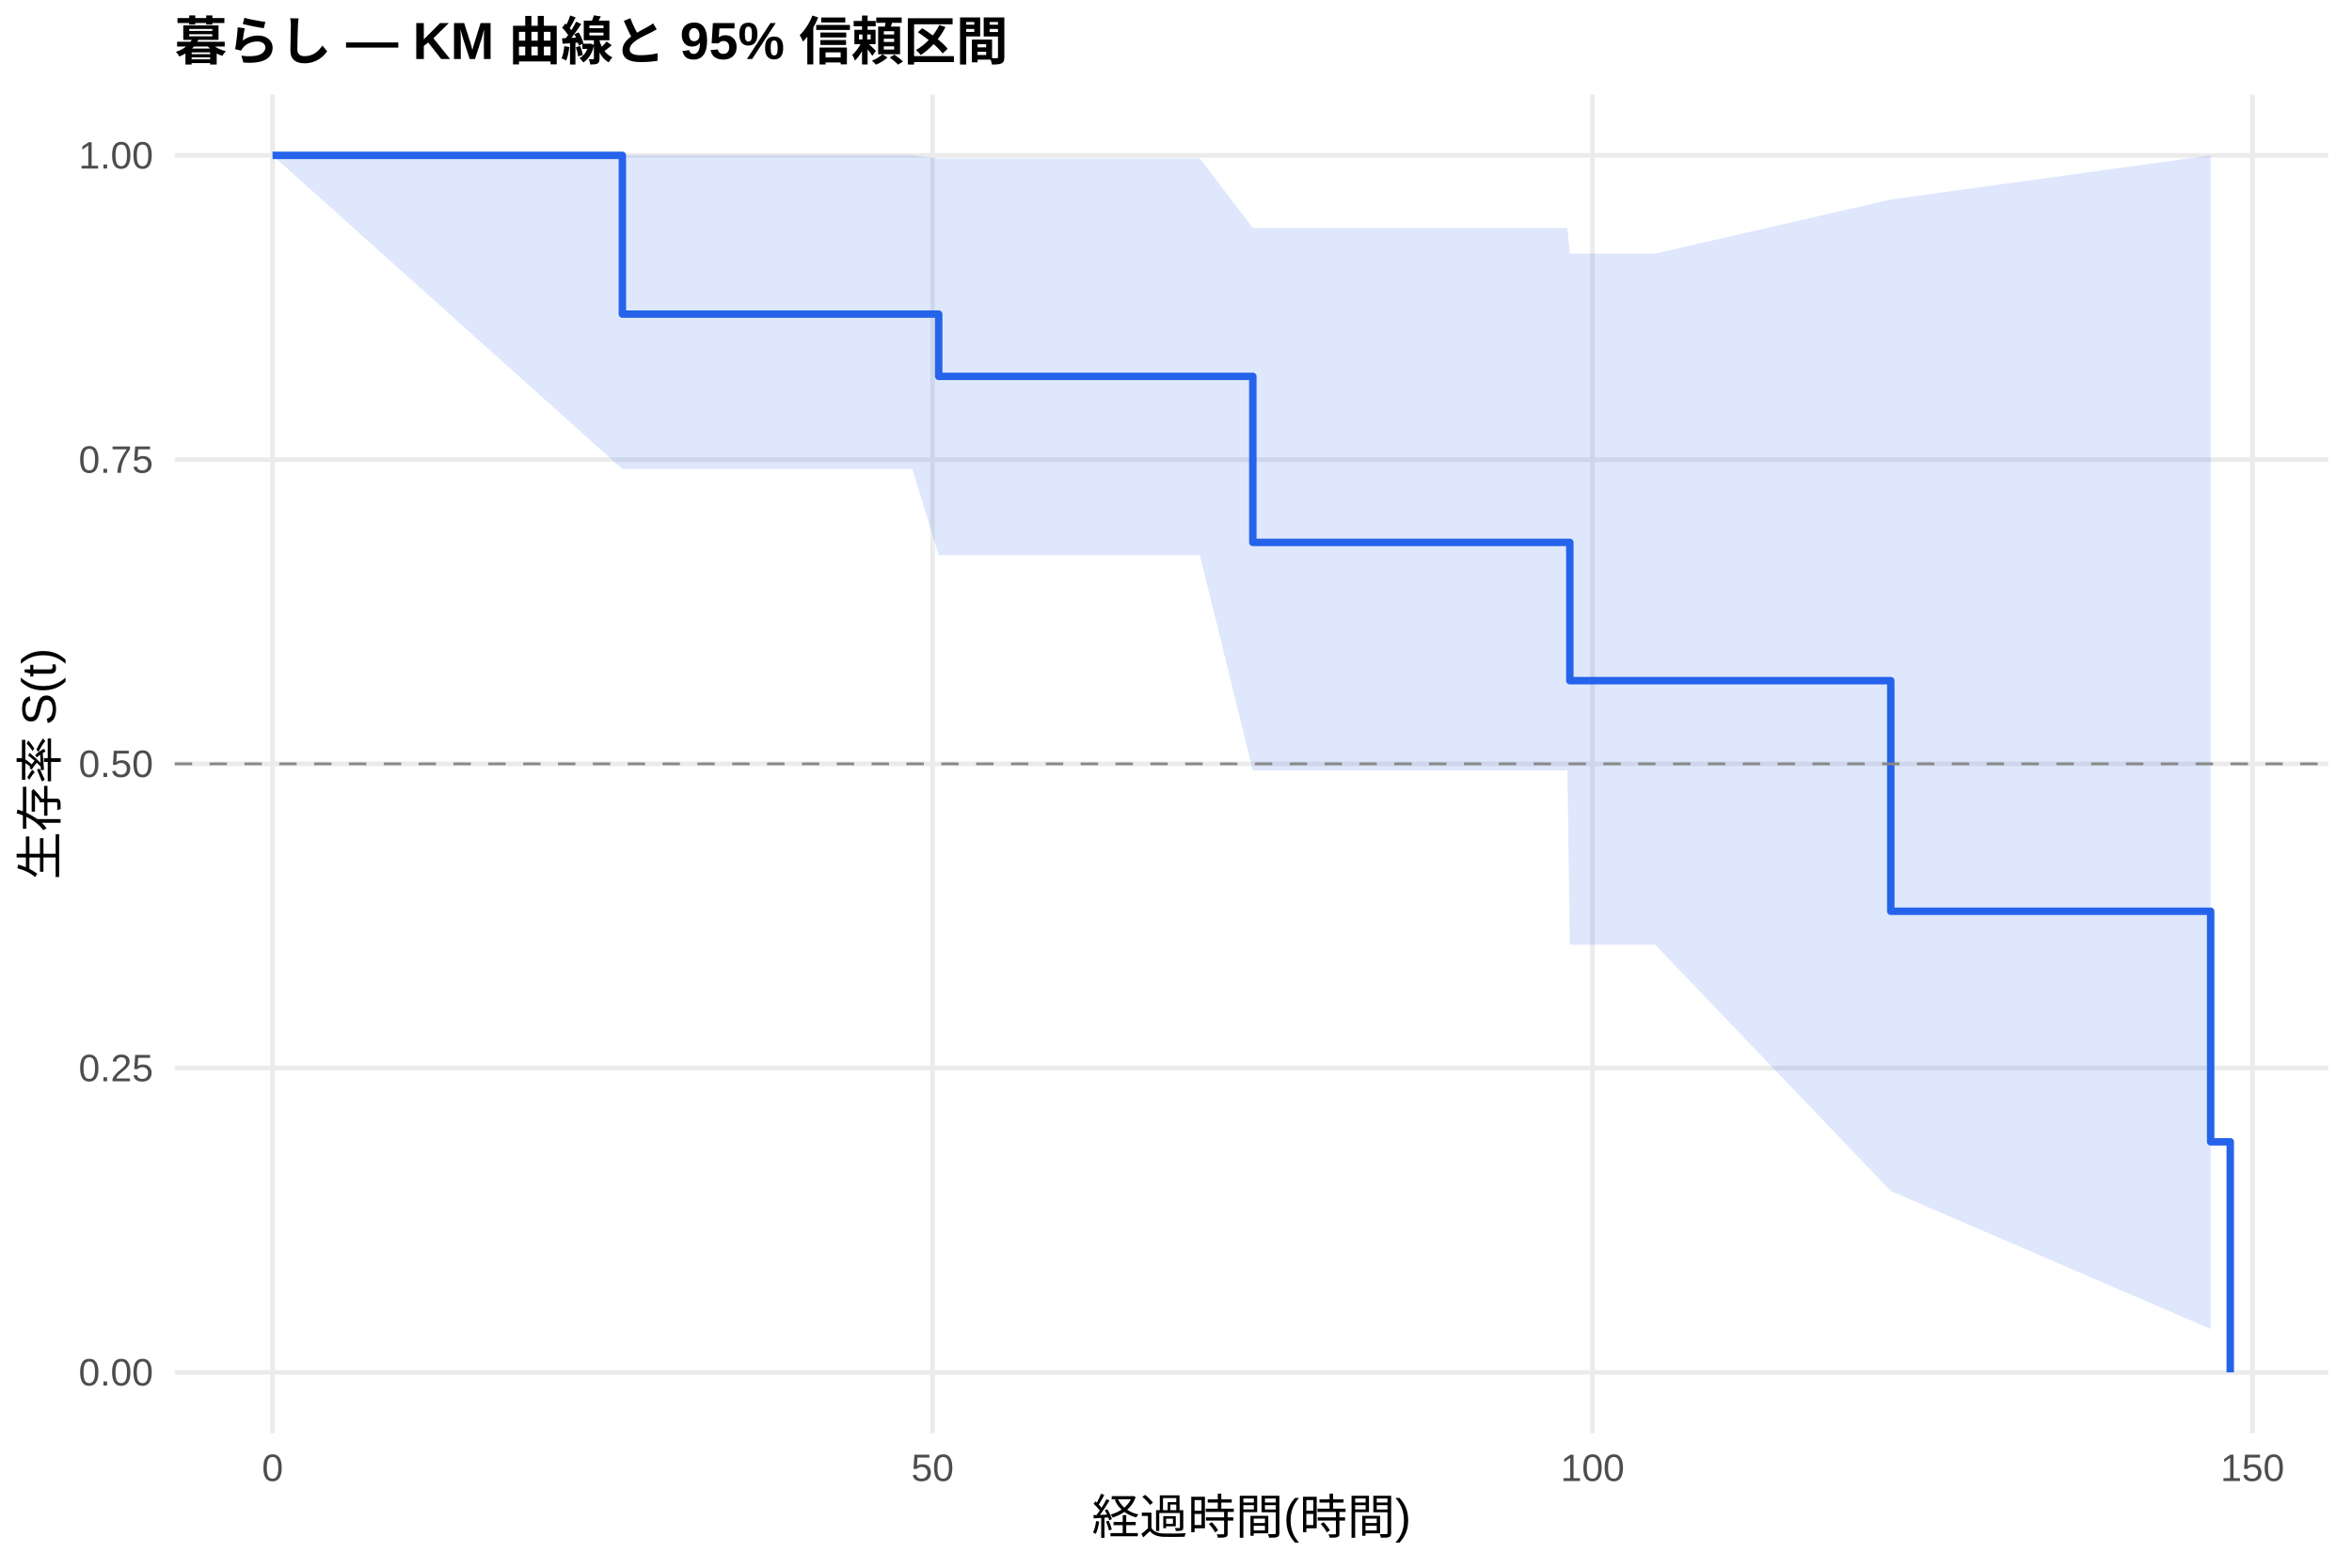
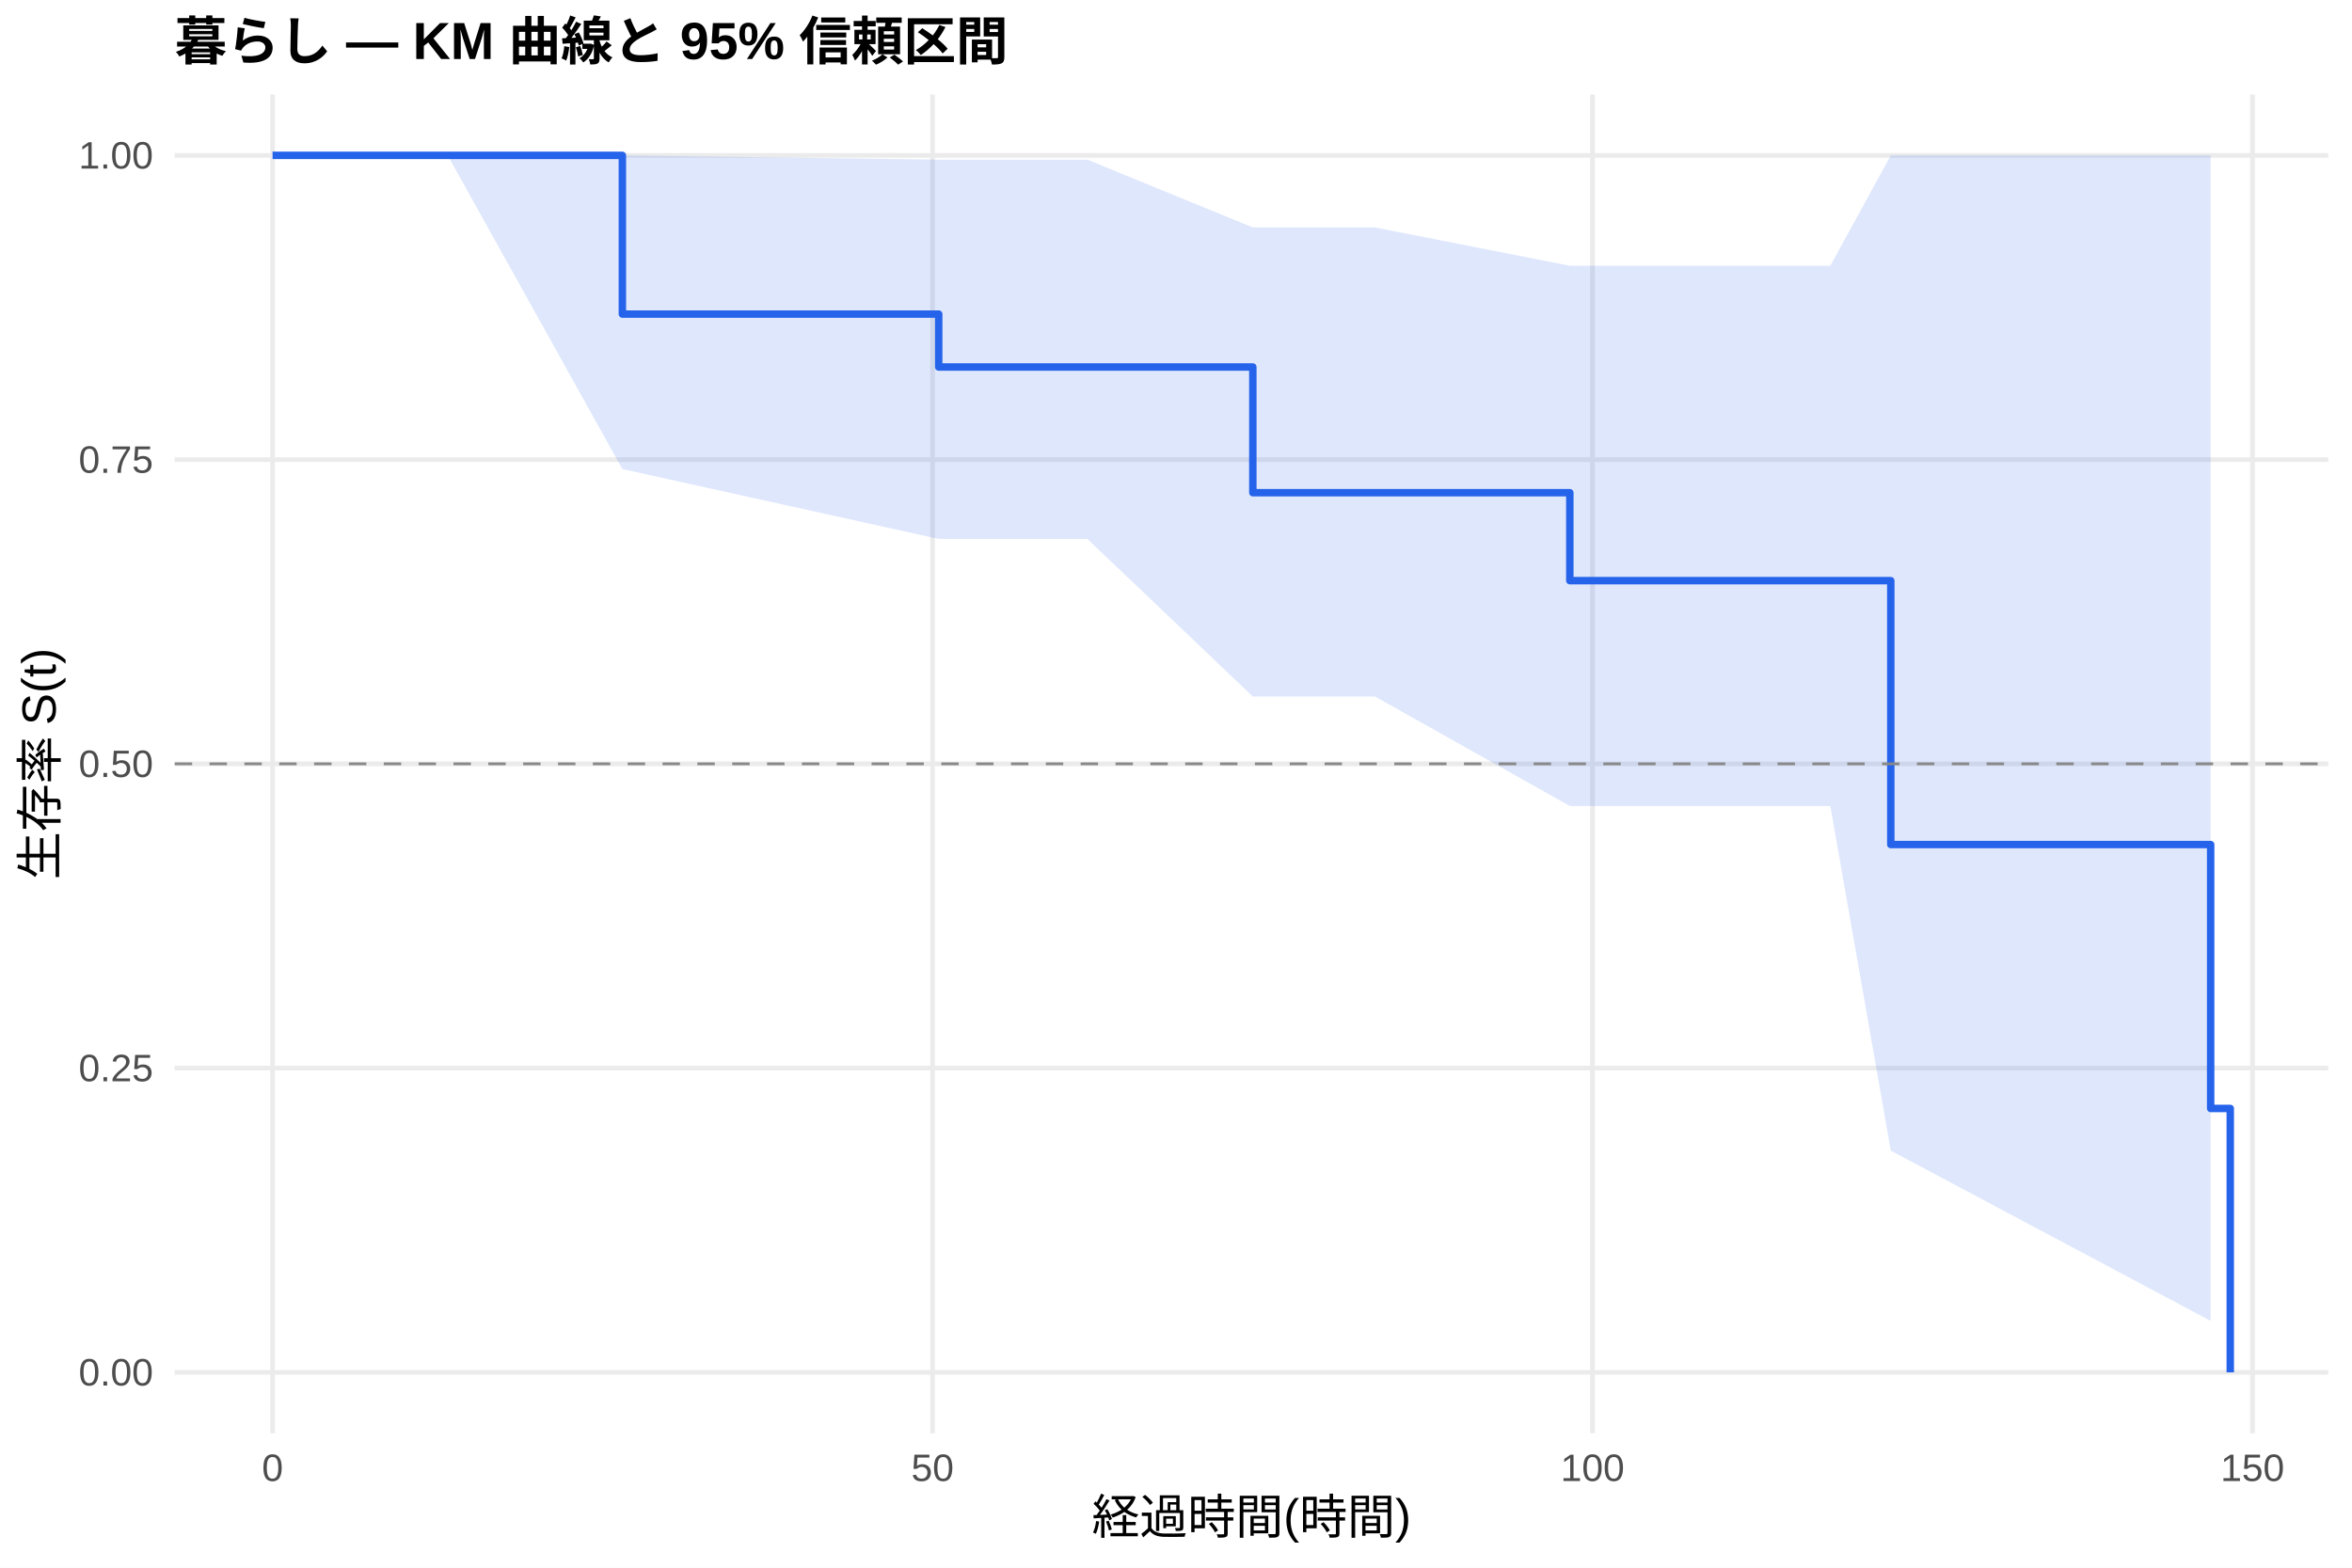
<svg xmlns="http://www.w3.org/2000/svg" width="540.00pt" height="360.00pt" viewBox="0 0 540.00 360.00">
  <g class="svglite">
    <defs>
      <style type="text/css">
    .svglite line, .svglite polyline, .svglite polygon, .svglite path, .svglite rect, .svglite circle {
      fill: none;
      stroke: #000000;
      stroke-linecap: round;
      stroke-linejoin: round;
      stroke-miterlimit: 10.00;
    }
    .svglite text {
      white-space: pre;
    }
    .svglite g.glyphgroup path {
      fill: inherit;
      stroke: none;
    }
  </style>
    </defs>
    <rect width="100%" height="100%" style="stroke: none; fill: #FFFFFF;" />
    <defs>
      <clipPath id="cpMC4wMHw1NDAuMDB8MC4wMHwzNjAuMDA=">
        <rect x="0.00" y="0.00" width="540.00" height="360.00" />
      </clipPath>
    </defs>
    <g clip-path="url(#cpMC4wMHw1NDAuMDB8MC4wMHwzNjAuMDA=)">
      <rect x="0" y="0.00" width="540.00" height="360.00" style="stroke-width: 1.07; stroke: none; fill: #FFFFFF;" />
    </g>
    <defs>
      <clipPath id="cpNDAuMTF8NTM0LjUyfDIxLjcxfDMyOS4xMg==">
        <rect x="40.11" y="21.71" width="494.41" height="307.41" />
      </clipPath>
    </defs>
    <g clip-path="url(#cpNDAuMTF8NTM0LjUyfDIxLjcxfDMyOS4xMg==)">
      <polyline points="40.11,315.14 534.52,315.14 " style="stroke-width: 1.07; stroke: #EBEBEB; stroke-linecap: butt;" />
      <polyline points="40.11,245.28 534.52,245.28 " style="stroke-width: 1.07; stroke: #EBEBEB; stroke-linecap: butt;" />
      <polyline points="40.11,175.41 534.52,175.41 " style="stroke-width: 1.07; stroke: #EBEBEB; stroke-linecap: butt;" />
      <polyline points="40.11,105.55 534.52,105.55 " style="stroke-width: 1.07; stroke: #EBEBEB; stroke-linecap: butt;" />
      <polyline points="40.11,35.68 534.52,35.68 " style="stroke-width: 1.07; stroke: #EBEBEB; stroke-linecap: butt;" />
      <polyline points="62.58,329.12 62.58,21.71 " style="stroke-width: 1.07; stroke: #EBEBEB; stroke-linecap: butt;" />
      <polyline points="214.10,329.12 214.10,21.71 " style="stroke-width: 1.07; stroke: #EBEBEB; stroke-linecap: butt;" />
      <polyline points="365.63,329.12 365.63,21.71 " style="stroke-width: 1.07; stroke: #EBEBEB; stroke-linecap: butt;" />
      <polyline points="517.15,329.12 517.15,21.71 " style="stroke-width: 1.07; stroke: #EBEBEB; stroke-linecap: butt;" />
-       <polygon points="62.58,35.68 142.89,35.68 191.43,35.68 200.16,35.68 209.46,35.68 215.52,36.37 261.68,36.37 264.36,36.37 267.19,36.37 275.47,36.37 287.64,52.34 336.84,52.34 359.87,52.34 360.42,58.23 380.02,58.23 434.11,45.82 507.55,35.68 507.55,305.19 434.11,273.51 380.02,216.95 360.42,216.95 359.87,176.91 336.84,176.91 287.64,176.91 275.47,127.50 267.19,127.50 264.36,127.50 261.68,127.50 215.52,127.50 209.46,107.71 200.16,107.71 191.43,107.71 142.89,107.71 62.58,35.68 " style="stroke-width: 0.00; stroke: none; stroke-linecap: butt; fill: #2563EB; fill-opacity: 0.15;" />
-       <polyline points="62.58,35.68 142.89,35.68 191.43,35.68 200.16,35.68 209.46,35.68 215.52,36.37 261.68,36.37 264.36,36.37 267.19,36.37 275.47,36.37 287.64,52.34 336.84,52.34 359.87,52.34 360.42,58.23 380.02,58.23 434.11,45.82 507.55,35.68 " style="stroke-width: 1.07; stroke: none; stroke-linecap: butt;" />
-       <polyline points="507.55,305.19 434.11,273.51 380.02,216.95 360.42,216.95 359.87,176.91 336.84,176.91 287.64,176.91 275.47,127.50 267.19,127.50 264.36,127.50 261.68,127.50 215.52,127.50 209.46,107.71 200.16,107.71 191.43,107.71 142.89,107.71 62.58,35.68 " style="stroke-width: 1.07; stroke: none; stroke-linecap: butt;" />
-       <polyline points="62.58,35.68 142.89,35.68 142.89,72.13 191.43,72.13 191.43,72.13 200.16,72.13 200.16,72.13 209.46,72.13 209.46,72.13 215.52,72.13 215.52,86.43 261.68,86.43 261.68,86.43 264.36,86.43 264.36,86.43 267.19,86.43 267.19,86.43 275.47,86.43 275.47,86.43 287.64,86.43 287.64,124.55 336.84,124.55 336.84,124.55 359.87,124.55 359.87,124.55 360.42,124.55 360.42,156.31 380.02,156.31 380.02,156.31 434.11,156.31 434.11,209.26 507.55,209.26 507.55,262.20 512.05,262.20 512.05,315.14 " style="stroke-width: 1.71; stroke: #2563EB; stroke-linecap: butt;" />
+       <polygon points="62.58,35.68 102.79,35.68 142.89,35.68 215.52,36.67 231.63,36.67 240.37,36.67 249.66,36.67 287.64,52.23 301.89,52.23 304.56,52.23 307.39,52.23 315.67,52.23 360.42,61.03 377.04,61.03 400.07,61.03 420.23,61.03 434.11,35.68 507.55,35.68 507.55,303.33 434.11,264.23 420.23,185.08 400.07,185.08 377.04,185.08 360.42,185.08 315.67,159.94 307.39,159.94 304.56,159.94 301.89,159.94 287.64,159.94 249.66,123.76 240.37,123.76 231.63,123.76 215.52,123.76 142.89,107.71 102.79,35.68 62.58,35.68 " style="stroke-width: 0.00; stroke: none; stroke-linecap: butt; fill: #2563EB; fill-opacity: 0.15;" />
+       <polyline points="62.58,35.68 102.79,35.68 142.89,35.68 215.52,36.67 231.63,36.67 240.37,36.67 249.66,36.67 287.64,52.23 301.89,52.23 304.56,52.23 307.39,52.23 315.67,52.23 360.42,61.03 377.04,61.03 400.07,61.03 420.23,61.03 434.11,35.68 507.55,35.68 " style="stroke-width: 1.07; stroke: none; stroke-linecap: butt;" />
+       <polyline points="507.55,303.33 434.11,264.23 420.23,185.08 400.07,185.08 377.04,185.08 360.42,185.08 315.67,159.94 307.39,159.94 304.56,159.94 301.89,159.94 287.64,159.94 249.66,123.76 240.37,123.76 231.63,123.76 215.52,123.76 142.89,107.71 102.79,35.68 62.58,35.68 " style="stroke-width: 1.07; stroke: none; stroke-linecap: butt;" />
+       <polyline points="62.58,35.68 102.79,35.68 102.79,35.68 142.89,35.68 142.89,72.13 215.52,72.13 215.52,84.28 231.63,84.28 231.63,84.28 240.37,84.28 240.37,84.28 249.66,84.28 249.66,84.28 287.64,84.28 287.64,113.14 301.89,113.14 301.89,113.14 304.56,113.14 304.56,113.14 307.39,113.14 307.39,113.14 315.67,113.14 315.67,113.14 360.42,113.14 360.42,133.34 377.04,133.34 377.04,133.34 400.07,133.34 400.07,133.34 420.23,133.34 420.23,133.34 434.11,133.34 434.11,193.94 507.55,193.94 507.55,254.54 512.05,254.54 512.05,315.14 " style="stroke-width: 1.71; stroke: #2563EB; stroke-linecap: butt;" />
      <line x1="40.11" y1="175.41" x2="534.52" y2="175.41" style="stroke-width: 0.64; stroke: #888888; stroke-dasharray: 4.00,4.00; stroke-linecap: butt;" />
    </g>
    <g clip-path="url(#cpMC4wMHw1NDAuMDB8MC4wMHwzNjAuMDA=)">
      <text x="35.18" y="318.17" text-anchor="end" style="font-size: 8.80px;fill: #4D4D4D; font-family: &quot;Liberation Sans&quot;;" textLength="17.11px" lengthAdjust="spacingAndGlyphs">0.00</text>
      <text x="35.18" y="248.30" text-anchor="end" style="font-size: 8.80px;fill: #4D4D4D; font-family: &quot;Liberation Sans&quot;;" textLength="17.11px" lengthAdjust="spacingAndGlyphs">0.25</text>
      <text x="35.18" y="178.44" text-anchor="end" style="font-size: 8.80px;fill: #4D4D4D; font-family: &quot;Liberation Sans&quot;;" textLength="17.11px" lengthAdjust="spacingAndGlyphs">0.50</text>
      <text x="35.18" y="108.57" text-anchor="end" style="font-size: 8.80px;fill: #4D4D4D; font-family: &quot;Liberation Sans&quot;;" textLength="17.11px" lengthAdjust="spacingAndGlyphs">0.75</text>
      <text x="35.18" y="38.71" text-anchor="end" style="font-size: 8.80px;fill: #4D4D4D; font-family: &quot;Liberation Sans&quot;;" textLength="17.11px" lengthAdjust="spacingAndGlyphs">1.00</text>
      <text x="62.58" y="340.10" text-anchor="middle" style="font-size: 8.80px;fill: #4D4D4D; font-family: &quot;Liberation Sans&quot;;" textLength="4.89px" lengthAdjust="spacingAndGlyphs">0</text>
      <text x="214.10" y="340.10" text-anchor="middle" style="font-size: 8.80px;fill: #4D4D4D; font-family: &quot;Liberation Sans&quot;;" textLength="9.78px" lengthAdjust="spacingAndGlyphs">50</text>
      <text x="365.63" y="340.10" text-anchor="middle" style="font-size: 8.80px;fill: #4D4D4D; font-family: &quot;Liberation Sans&quot;;" textLength="14.67px" lengthAdjust="spacingAndGlyphs">100</text>
      <text x="517.15" y="340.10" text-anchor="middle" style="font-size: 8.80px;fill: #4D4D4D; font-family: &quot;Liberation Sans&quot;;" textLength="14.67px" lengthAdjust="spacingAndGlyphs">150</text>
      <text x="287.32" y="352.24" text-anchor="middle" style="font-size: 11.00px; font-family: &quot;Liberation Sans&quot;;" textLength="73.31px" lengthAdjust="spacingAndGlyphs">経過時間(時間)</text>
      <text transform="translate(13.05,175.41) rotate(-90)" text-anchor="middle" style="font-size: 11.00px; font-family: &quot;Liberation Sans&quot;;" textLength="53.78px" lengthAdjust="spacingAndGlyphs">生存率 S(t)</text>
      <text x="40.11" y="13.74" style="font-size: 12.00px; font-weight: bold; font-family: &quot;Liberation Sans&quot;;" textLength="191.33px" lengthAdjust="spacingAndGlyphs">暮らし — KM 曲線と 95% 信頼区間</text>
    </g>
  </g>
</svg>
